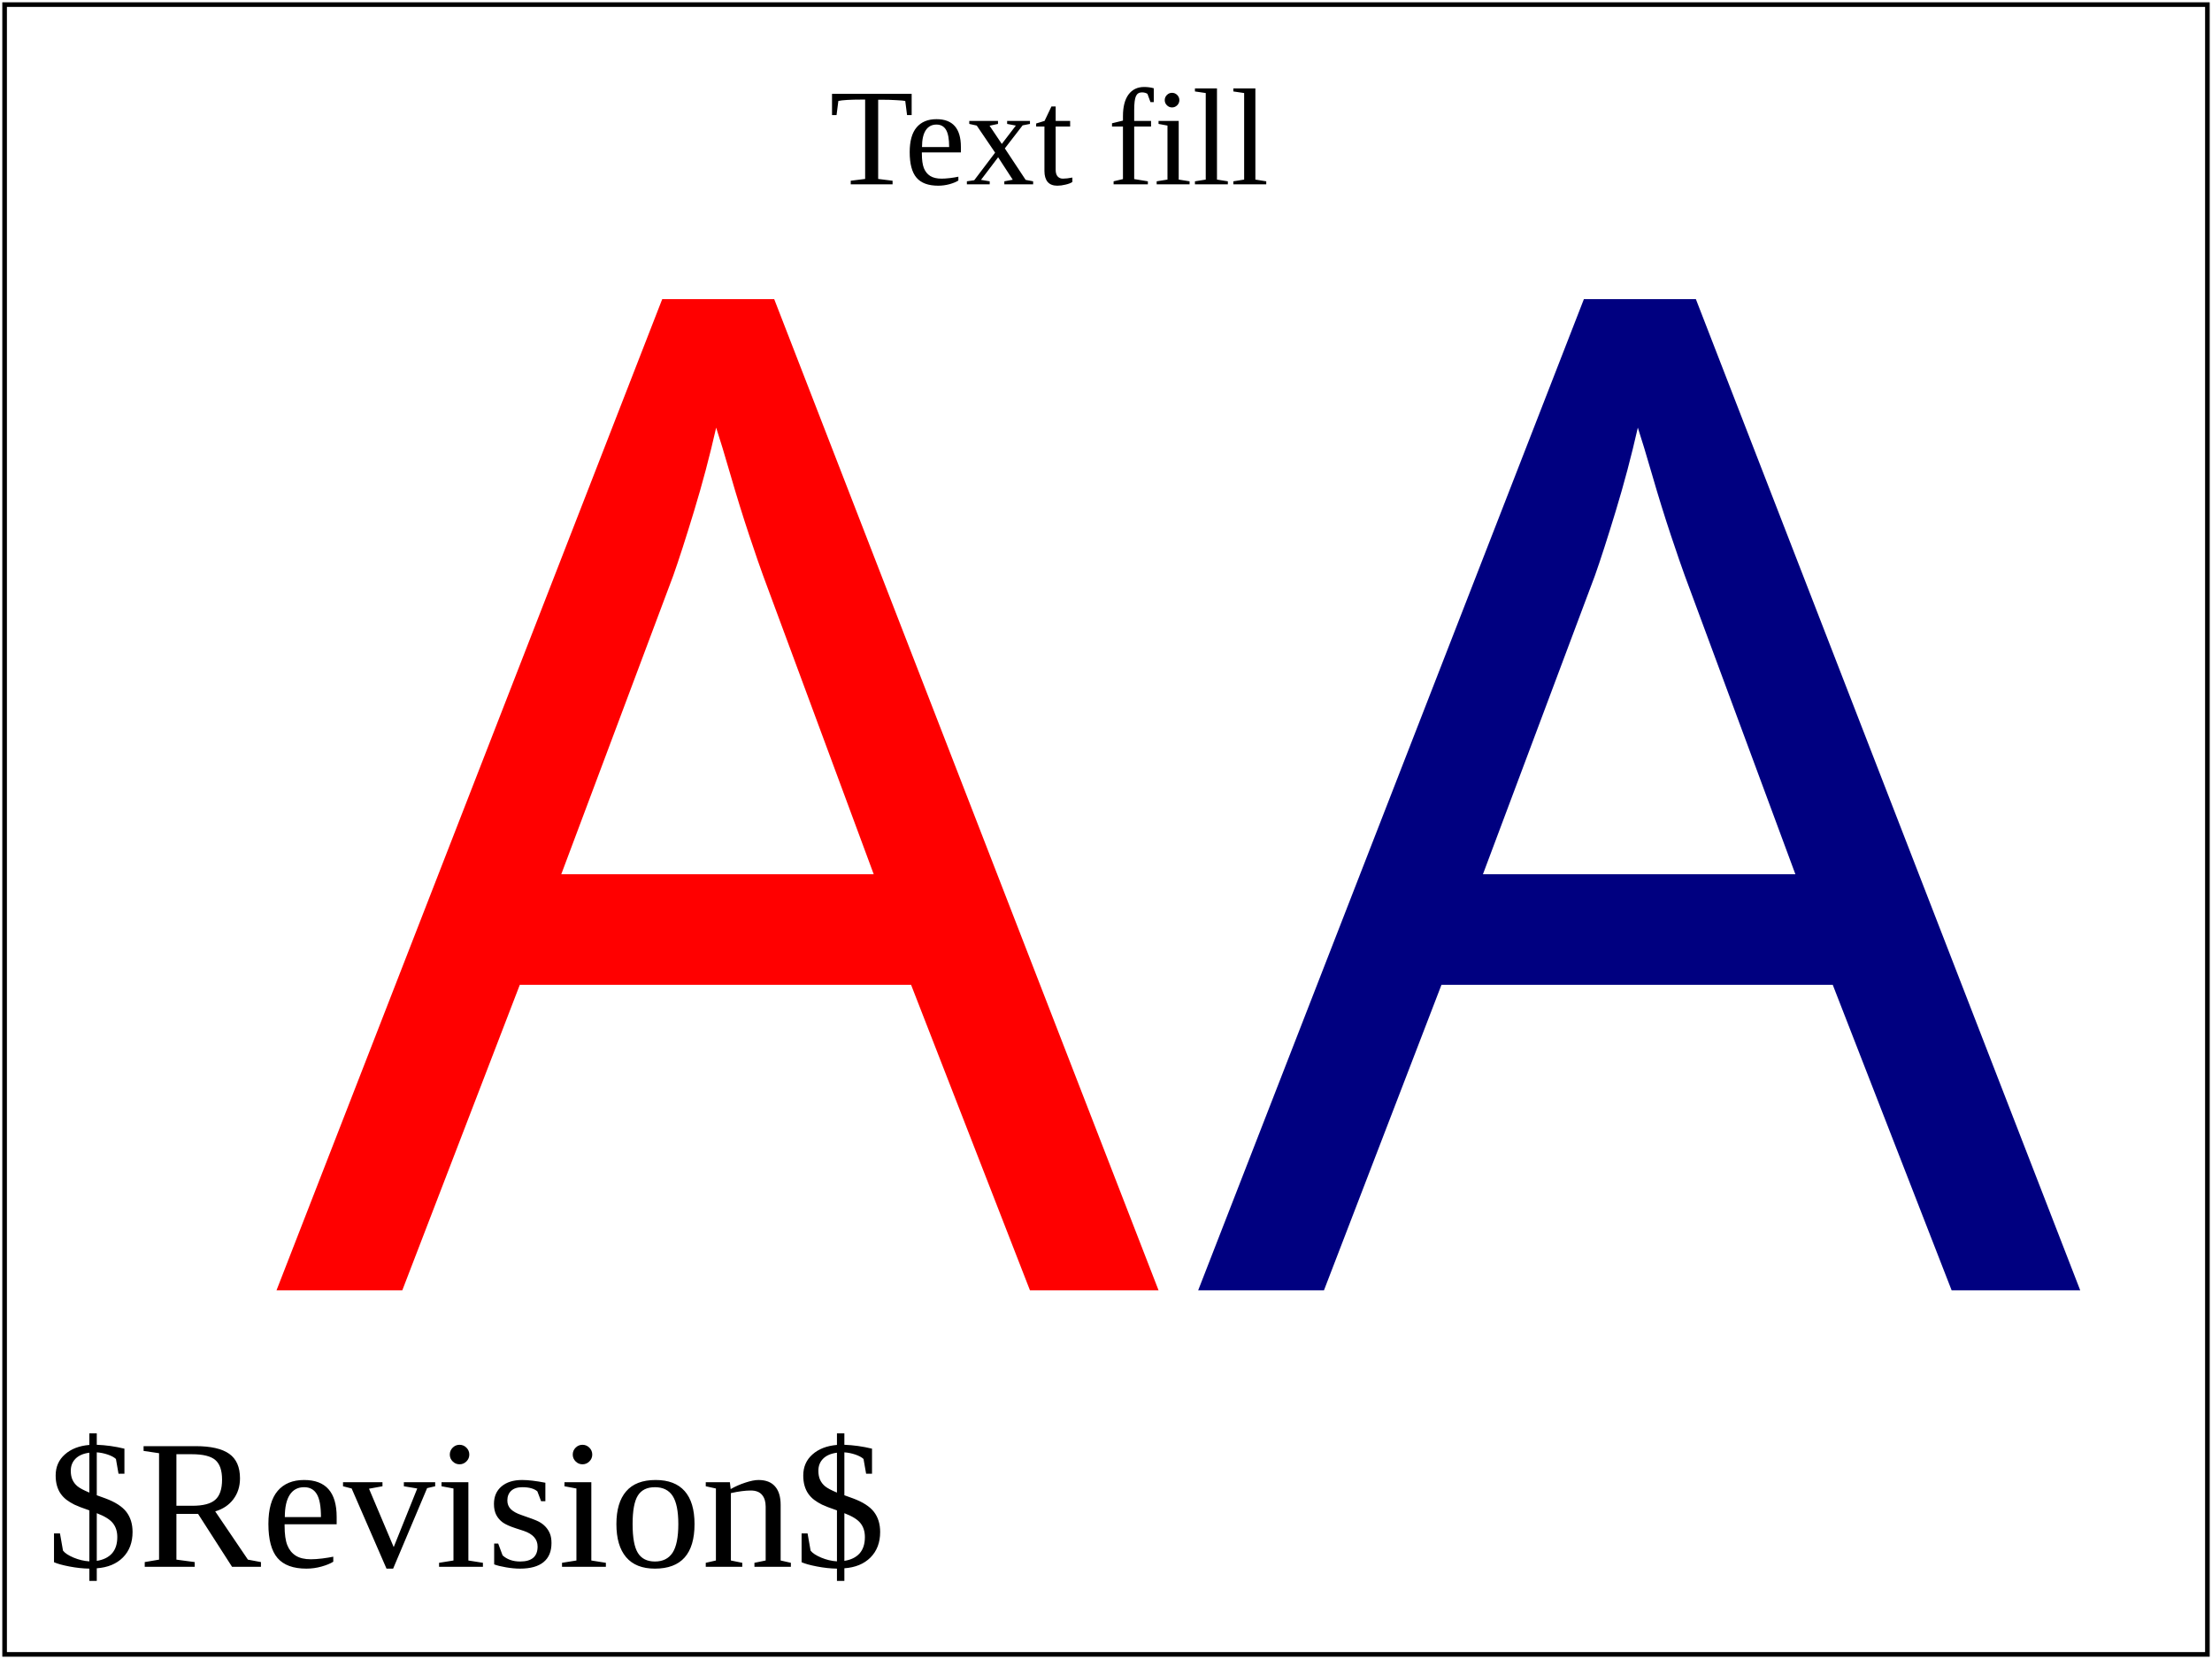
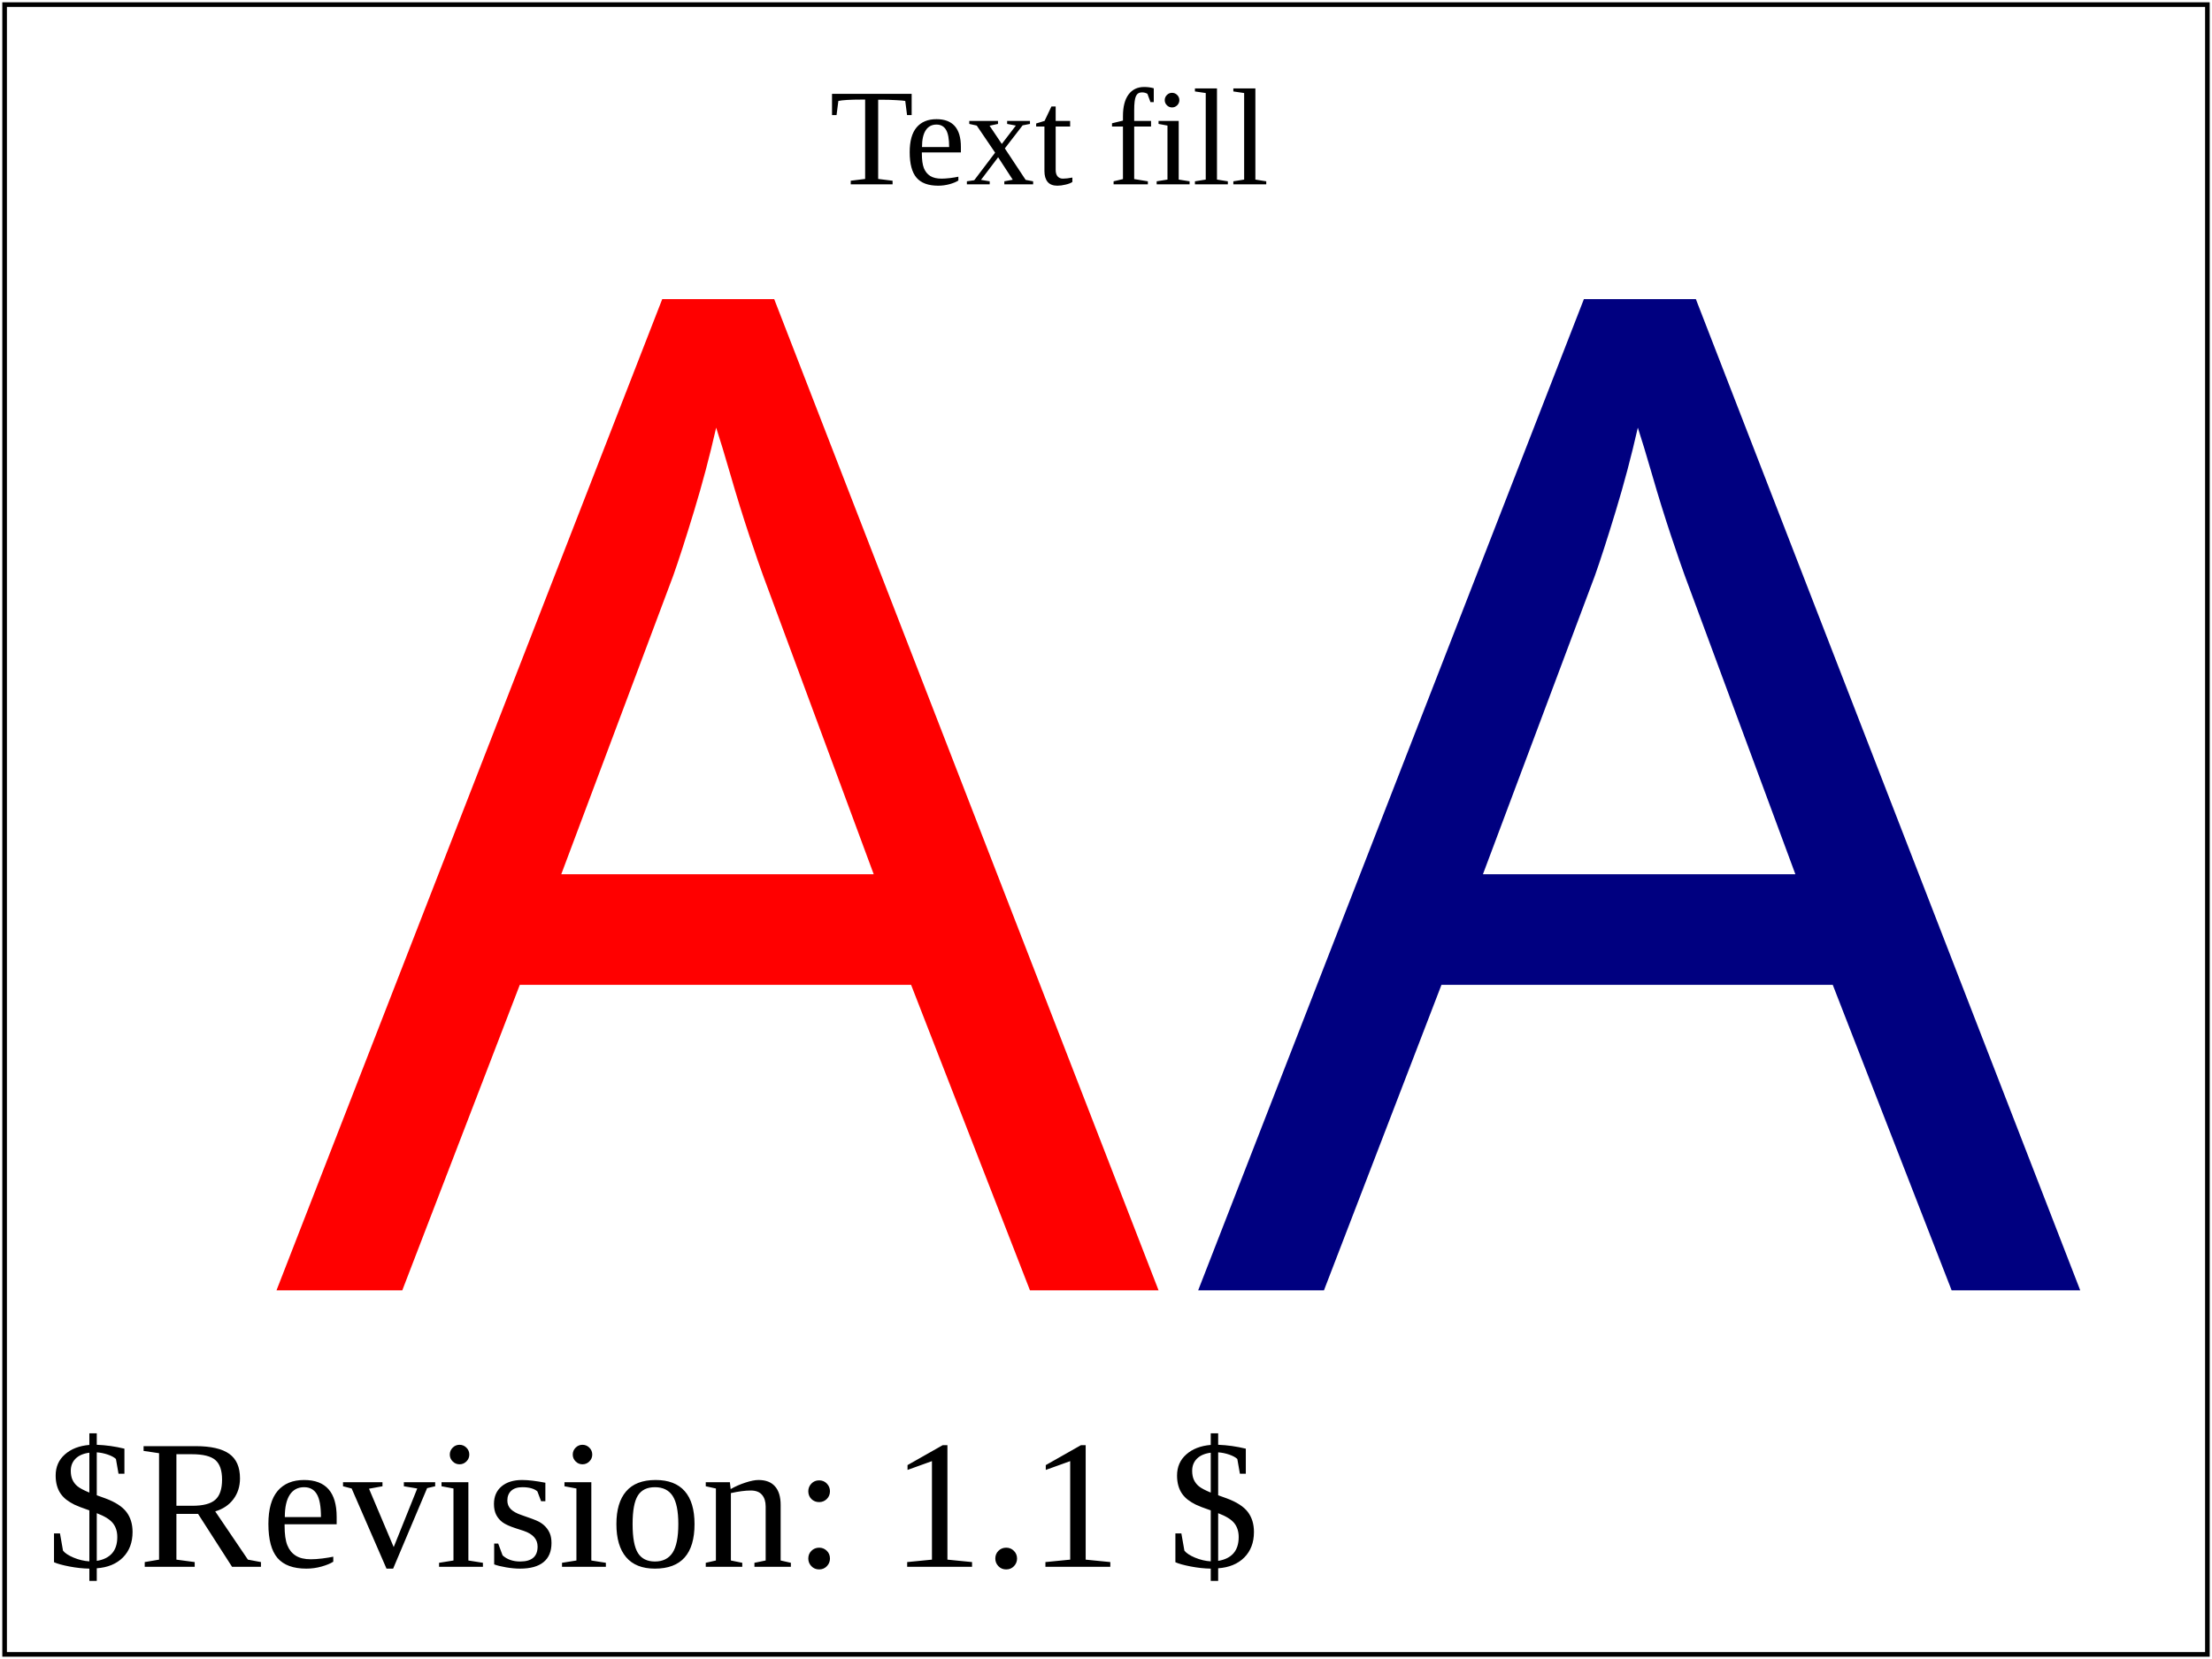
<svg xmlns="http://www.w3.org/2000/svg" xmlns:ns1="http://www.w3.org/2000/02/svg/testsuite/description/" id="svg-root" width="100%" height="100%" viewBox="0 0 480 360" version="1.1" baseProfile="tiny">
  <ns1:SVGTestCase>
-     <ns1:OperatorScript version="$Revision$" testname="render-elems-02-t-c.svg">
+     <ns1:OperatorScript version="$Revision: 1.1 $" testname="render-elems-02-t-c.svg">
      <ns1:Paragraph>
                Verifies that text can be filled. The
                test shows two 'A' characters that are filled and not stroked.
            </ns1:Paragraph>
      <ns1:Paragraph>
                The rendered image should match the reference image except for the text which may
                show minor layout differences.
            </ns1:Paragraph>
    </ns1:OperatorScript>
  </ns1:SVGTestCase>
  <defs>
    <font id="MyFont" horiz-adv-x="416">
      <font-face font-family="MyFont" units-per-em="1000" panose-1="2 0 0 6 3 0 0 2 0 4" ascent="700" descent="-127" />
      <missing-glyph horiz-adv-x="500" />
      <glyph unicode="A" glyph-name="A" horiz-adv-x="505" d="M73 700L5 0H155L170 165H335L350 0H500L432 700H73ZM183 315L205 550H300L322 315H183Z" />
      <glyph unicode="B" glyph-name="B" horiz-adv-x="550" d="M40 700V0H510V280L423 350L510 420V700H40ZM360 550V471L306 420H190V550H360ZM190 280H306L360 229V150H190V280Z" />
    </font>
  </defs>
  <g id="test-body-content">
    <text x="180" y="40" font-size="30">Text fill</text>
    <g font-size="300" font-family="MyFont">
      <text x="60" y="280" fill="red">A</text>
      <text x="260" y="280" fill="navy">A</text>
    </g>
  </g>
-   <text id="revision" x="10" y="340" font-size="40" stroke="none" fill="black">$Revision$</text>
+   <text id="revision" x="10" y="340" font-size="40" stroke="none" fill="black">$Revision: 1.1 $</text>
  <rect id="test-frame" x="1" y="1" width="478" height="358" fill="none" stroke="#000000" />
</svg>
